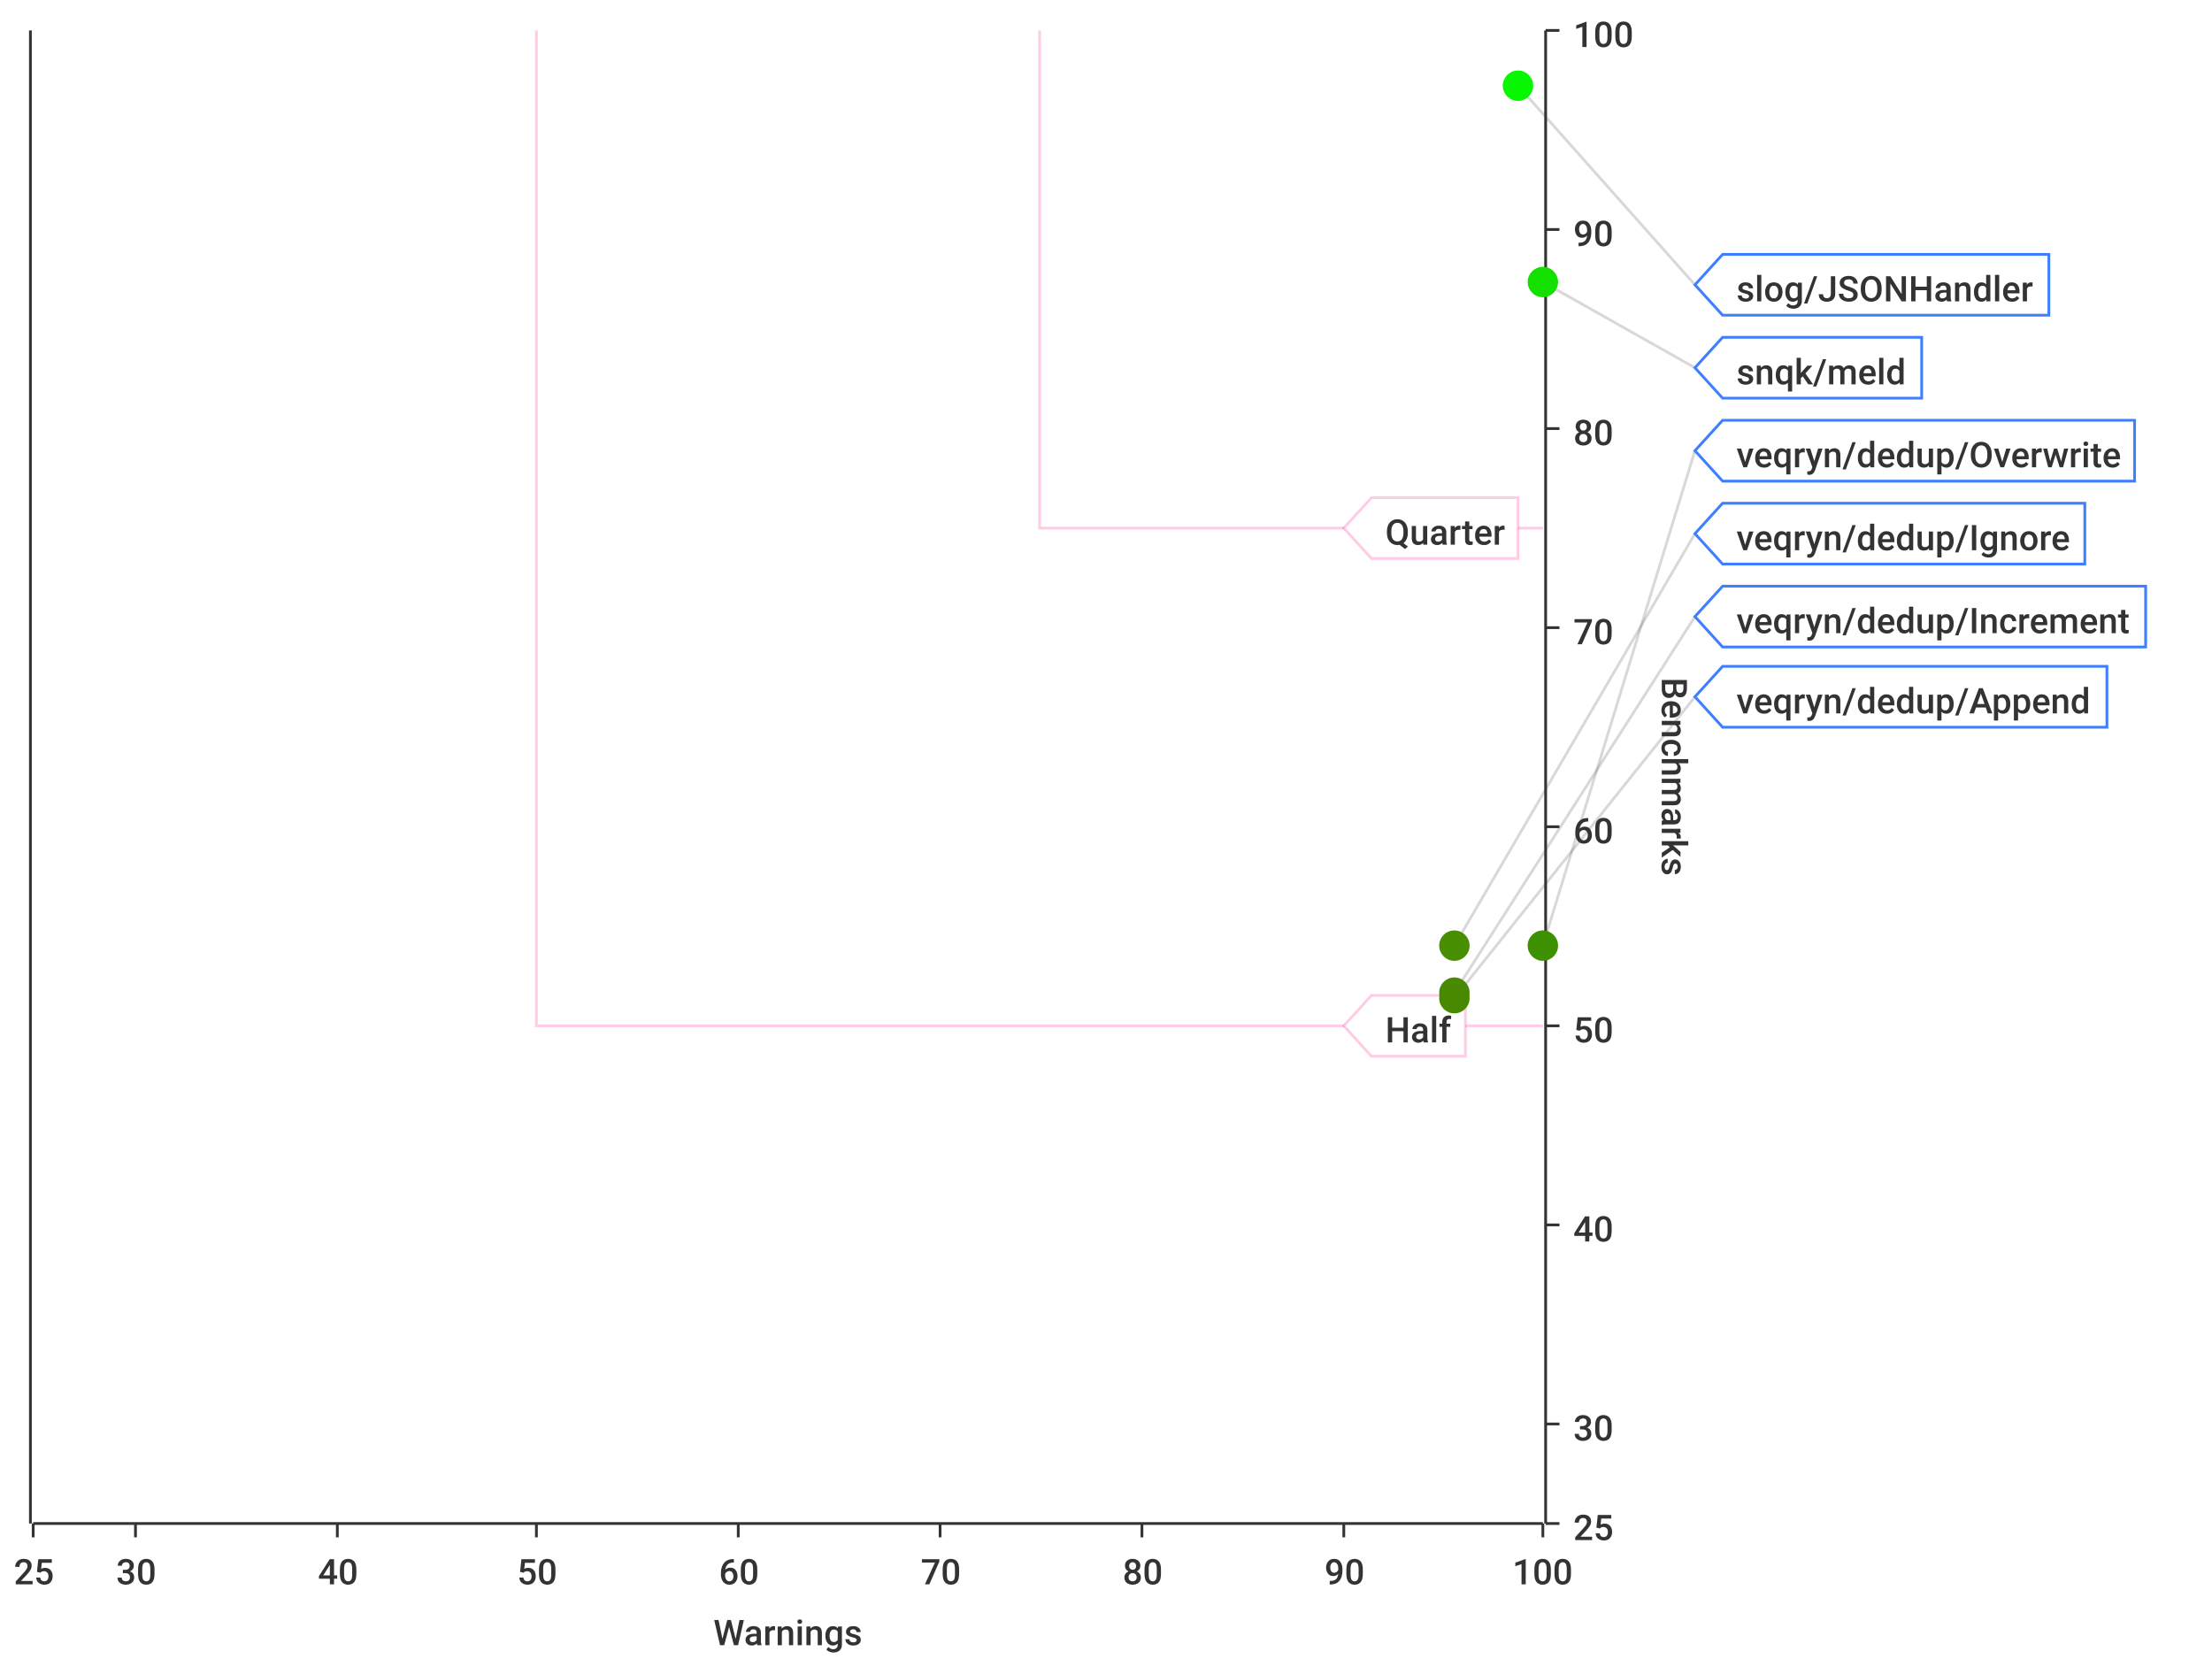
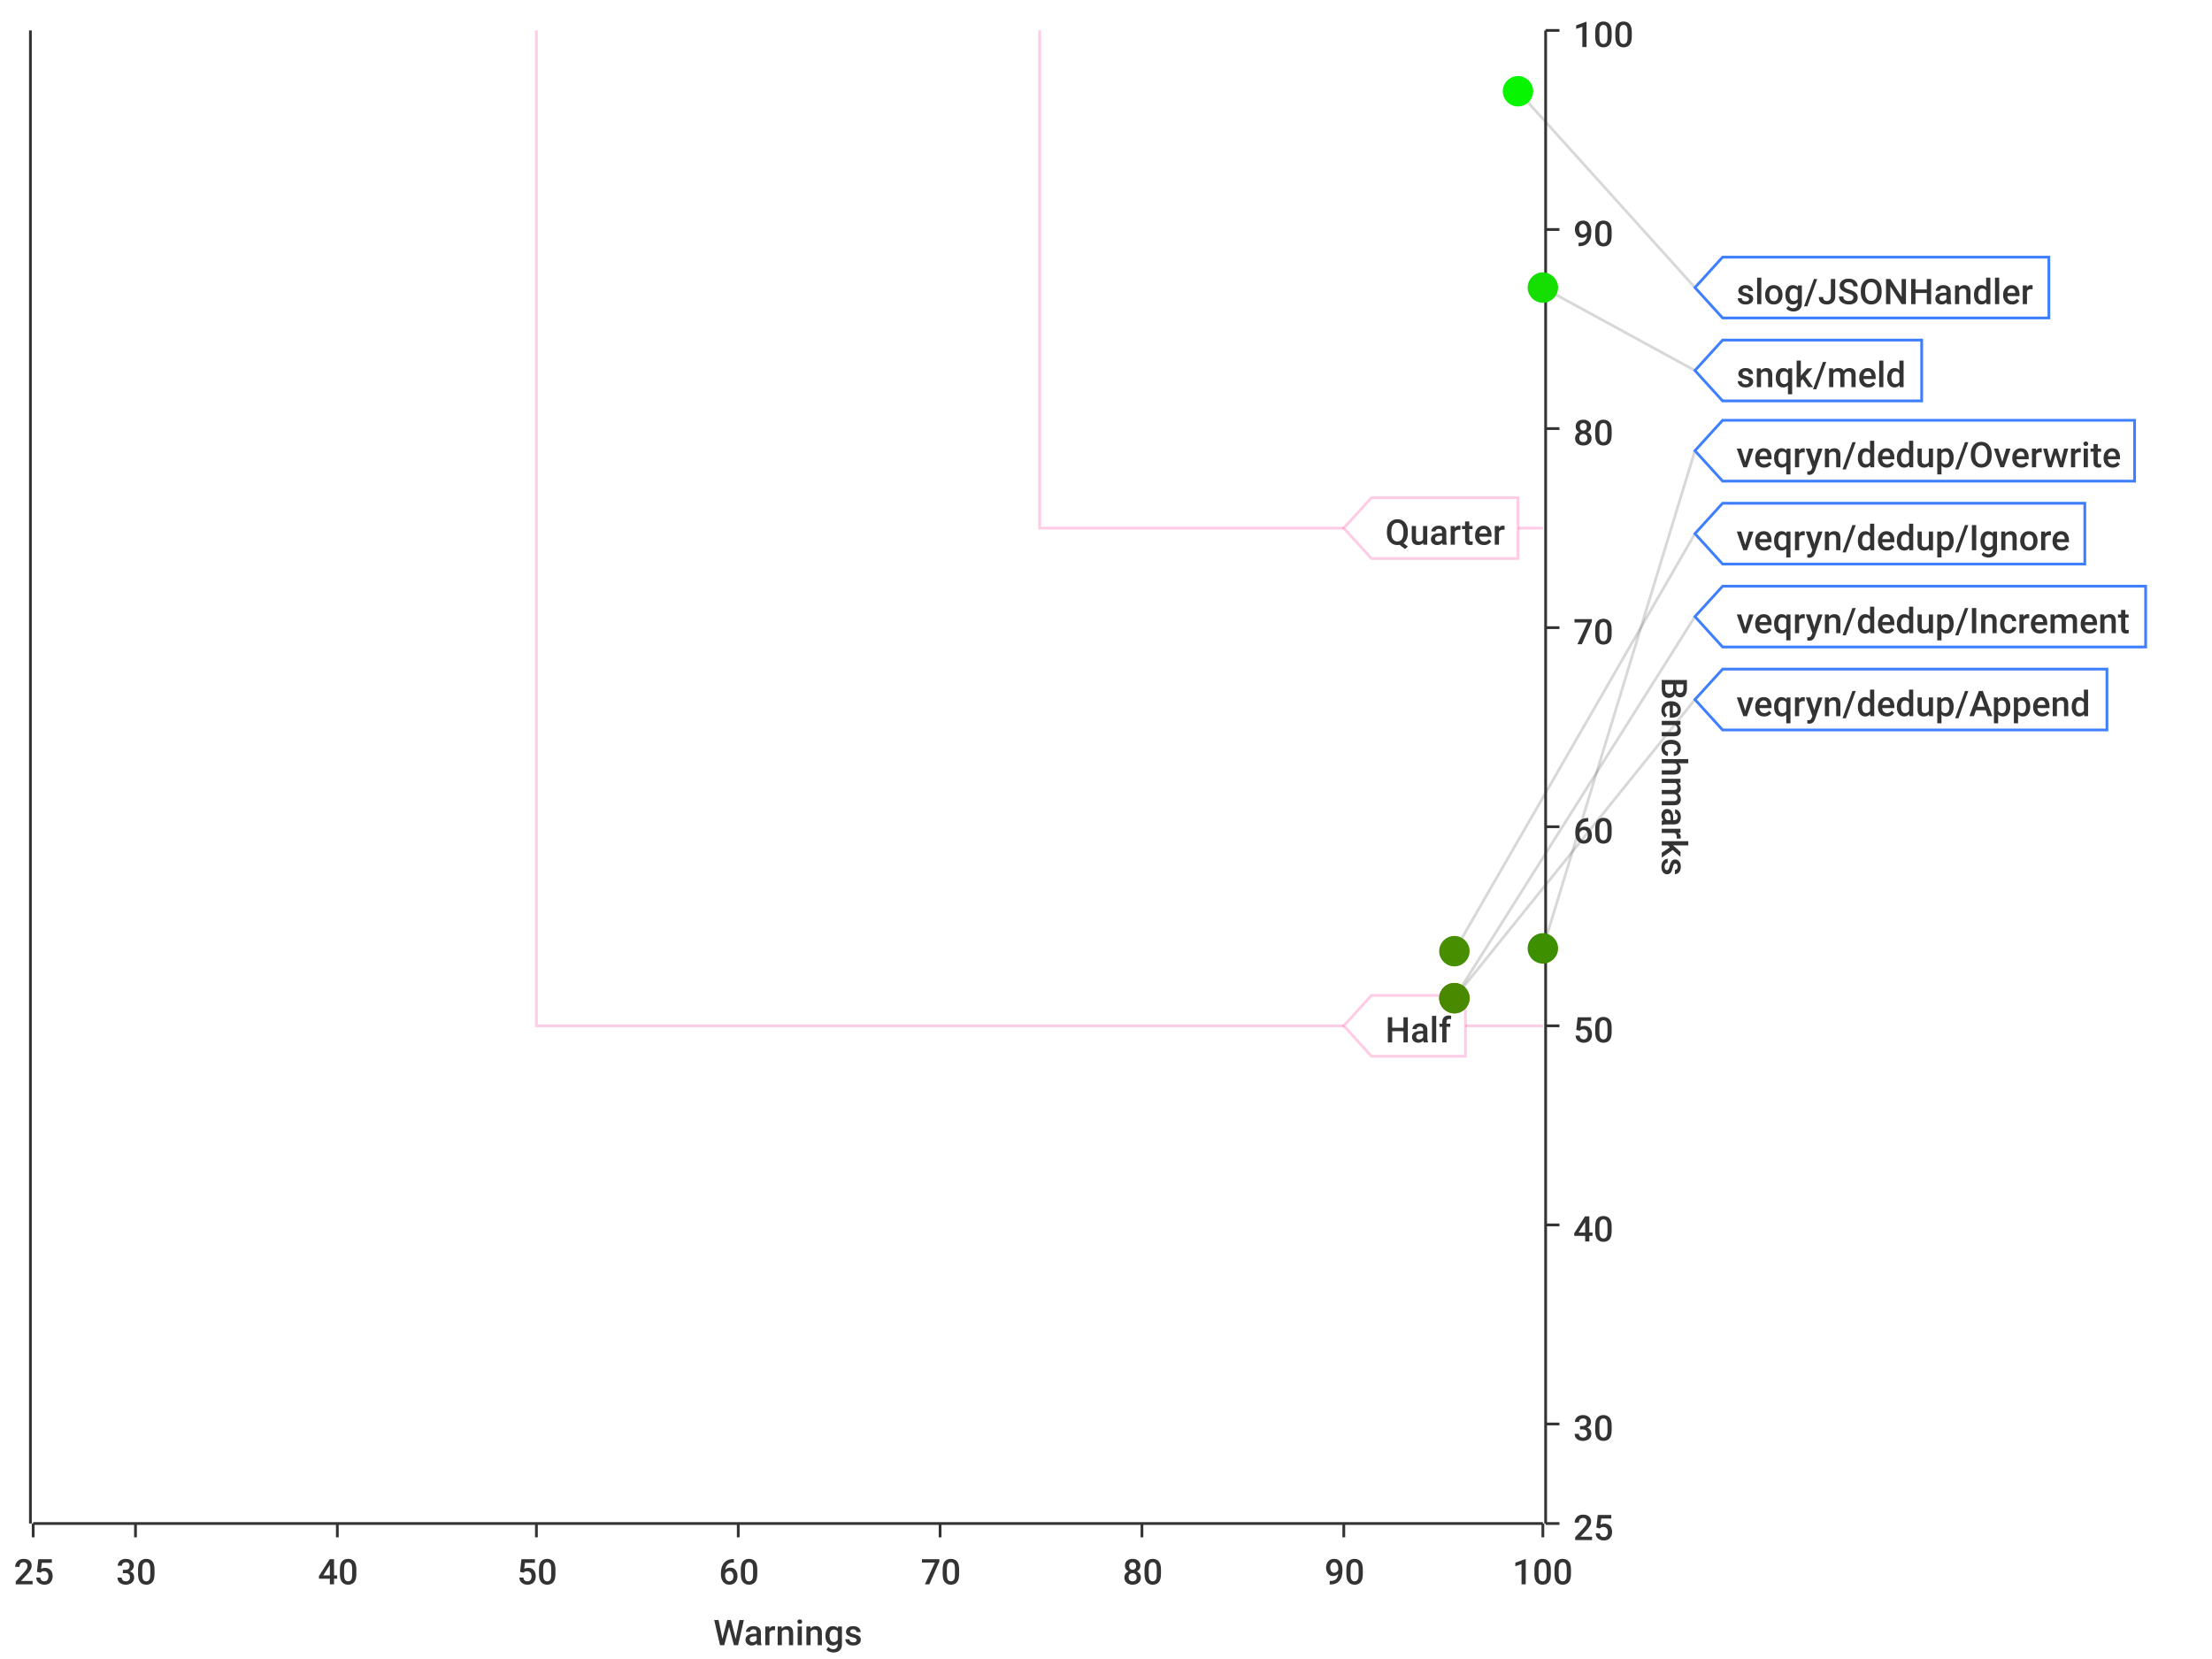
<svg xmlns="http://www.w3.org/2000/svg" width="800" height="600">\n<path d="M 0 0 L 800 0 L 800 600 L 0 600 L 0 0" style="stroke-width:0;stroke:rgba(255,255,255,1.0);fill:rgba(255,255,255,1.0)" />
  <path d="M 12 11 L 558 11 L 558 551 L 12 551 L 12 11" style="stroke-width:0;stroke:rgba(255,255,255,1.0);fill:rgba(255,255,255,1.0)" />
  <path d="M 12 551 L 558 551" style="stroke-width:1;stroke:rgba(51,51,51,1.0);fill:none" />
  <path d="M 12 551 L 12 556" style="stroke-width:1;stroke:rgba(51,51,51,1.0);fill:none" />
  <text x="5" y="573" style="stroke-width:0;stroke:none;fill:rgba(51,51,51,1.0);font-size:12.8px;font-family:'Roboto Medium',sans-serif">25</text>
  <path d="M 49 551 L 49 556" style="stroke-width:1;stroke:rgba(51,51,51,1.0);fill:none" />
  <text x="42" y="573" style="stroke-width:0;stroke:none;fill:rgba(51,51,51,1.0);font-size:12.8px;font-family:'Roboto Medium',sans-serif">30</text>
  <path d="M 122 551 L 122 556" style="stroke-width:1;stroke:rgba(51,51,51,1.0);fill:none" />
  <text x="115" y="573" style="stroke-width:0;stroke:none;fill:rgba(51,51,51,1.0);font-size:12.8px;font-family:'Roboto Medium',sans-serif">40</text>
  <path d="M 194 551 L 194 556" style="stroke-width:1;stroke:rgba(51,51,51,1.0);fill:none" />
  <text x="187" y="573" style="stroke-width:0;stroke:none;fill:rgba(51,51,51,1.0);font-size:12.8px;font-family:'Roboto Medium',sans-serif">50</text>
  <path d="M 267 551 L 267 556" style="stroke-width:1;stroke:rgba(51,51,51,1.0);fill:none" />
  <text x="260" y="573" style="stroke-width:0;stroke:none;fill:rgba(51,51,51,1.0);font-size:12.8px;font-family:'Roboto Medium',sans-serif">60</text>
  <path d="M 340 551 L 340 556" style="stroke-width:1;stroke:rgba(51,51,51,1.0);fill:none" />
  <text x="333" y="573" style="stroke-width:0;stroke:none;fill:rgba(51,51,51,1.0);font-size:12.8px;font-family:'Roboto Medium',sans-serif">70</text>
  <path d="M 413 551 L 413 556" style="stroke-width:1;stroke:rgba(51,51,51,1.0);fill:none" />
  <text x="406" y="573" style="stroke-width:0;stroke:none;fill:rgba(51,51,51,1.0);font-size:12.8px;font-family:'Roboto Medium',sans-serif">80</text>
  <path d="M 486 551 L 486 556" style="stroke-width:1;stroke:rgba(51,51,51,1.0);fill:none" />
  <text x="479" y="573" style="stroke-width:0;stroke:none;fill:rgba(51,51,51,1.0);font-size:12.8px;font-family:'Roboto Medium',sans-serif">90</text>
  <path d="M 558 551 L 558 556" style="stroke-width:1;stroke:rgba(51,51,51,1.0);fill:none" />
  <text x="547" y="573" style="stroke-width:0;stroke:none;fill:rgba(51,51,51,1.0);font-size:12.8px;font-family:'Roboto Medium',sans-serif">100</text>
  <text x="258" y="595" style="stroke-width:0;stroke:none;fill:rgba(51,51,51,1.0);font-size:12.8px;font-family:'Roboto Medium',sans-serif">Warnings</text>
  <path d="M 49 551 L 49 11" style="stroke-width:0;stroke:none;fill:none" />
  <path d="M 122 551 L 122 11" style="stroke-width:0;stroke:none;fill:none" />
  <path d="M 194 551 L 194 11" style="stroke-width:0;stroke:none;fill:none" />
  <path d="M 267 551 L 267 11" style="stroke-width:0;stroke:none;fill:none" />
  <path d="M 340 551 L 340 11" style="stroke-width:0;stroke:none;fill:none" />
  <path d="M 413 551 L 413 11" style="stroke-width:0;stroke:none;fill:none" />
  <path d="M 486 551 L 486 11" style="stroke-width:0;stroke:none;fill:none" />
  <path d="M 559 551 L 559 11" style="stroke-width:1;stroke:rgba(51,51,51,1.0);fill:none" />
  <path d="M 559 551 L 564 551" style="stroke-width:1;stroke:rgba(51,51,51,1.0);fill:none" />
  <text x="569" y="557" style="stroke-width:0;stroke:none;fill:rgba(51,51,51,1.0);font-size:12.8px;font-family:'Roboto Medium',sans-serif">25</text>
  <path d="M 559 515 L 564 515" style="stroke-width:1;stroke:rgba(51,51,51,1.0);fill:none" />
  <text x="569" y="521" style="stroke-width:0;stroke:none;fill:rgba(51,51,51,1.0);font-size:12.8px;font-family:'Roboto Medium',sans-serif">30</text>
  <path d="M 559 443 L 564 443" style="stroke-width:1;stroke:rgba(51,51,51,1.0);fill:none" />
  <text x="569" y="449" style="stroke-width:0;stroke:none;fill:rgba(51,51,51,1.0);font-size:12.8px;font-family:'Roboto Medium',sans-serif">40</text>
  <path d="M 559 371 L 564 371" style="stroke-width:1;stroke:rgba(51,51,51,1.0);fill:none" />
  <text x="569" y="377" style="stroke-width:0;stroke:none;fill:rgba(51,51,51,1.0);font-size:12.8px;font-family:'Roboto Medium',sans-serif">50</text>
  <path d="M 559 299 L 564 299" style="stroke-width:1;stroke:rgba(51,51,51,1.0);fill:none" />
  <text x="569" y="305" style="stroke-width:0;stroke:none;fill:rgba(51,51,51,1.0);font-size:12.8px;font-family:'Roboto Medium',sans-serif">60</text>
  <path d="M 559 227 L 564 227" style="stroke-width:1;stroke:rgba(51,51,51,1.0);fill:none" />
  <text x="569" y="233" style="stroke-width:0;stroke:none;fill:rgba(51,51,51,1.0);font-size:12.8px;font-family:'Roboto Medium',sans-serif">70</text>
  <path d="M 559 155 L 564 155" style="stroke-width:1;stroke:rgba(51,51,51,1.0);fill:none" />
  <text x="569" y="161" style="stroke-width:0;stroke:none;fill:rgba(51,51,51,1.0);font-size:12.8px;font-family:'Roboto Medium',sans-serif">80</text>
  <path d="M 559 83 L 564 83" style="stroke-width:1;stroke:rgba(51,51,51,1.0);fill:none" />
  <text x="569" y="89" style="stroke-width:0;stroke:none;fill:rgba(51,51,51,1.0);font-size:12.8px;font-family:'Roboto Medium',sans-serif">90</text>
  <path d="M 559 11 L 564 11" style="stroke-width:1;stroke:rgba(51,51,51,1.0);fill:none" />
  <text x="569" y="17" style="stroke-width:0;stroke:none;fill:rgba(51,51,51,1.0);font-size:12.8px;font-family:'Roboto Medium',sans-serif">100</text>
  <text x="601" y="245" style="stroke-width:0;stroke:none;fill:rgba(51,51,51,1.0);font-size:12.8px;font-family:'Roboto Medium',sans-serif" transform="rotate(90.00,601,245)">Benchmarks</text>
  <path d="M 12 731 L 558 731" style="stroke-width:0;stroke:none;fill:none" />
  <path d="M 12 515 L 558 515" style="stroke-width:0;stroke:none;fill:none" />
  <path d="M 12 443 L 558 443" style="stroke-width:0;stroke:none;fill:none" />
  <path d="M 12 371 L 558 371" style="stroke-width:0;stroke:none;fill:none" />
  <path d="M 12 299 L 558 299" style="stroke-width:0;stroke:none;fill:none" />
  <path d="M 12 227 L 558 227" style="stroke-width:0;stroke:none;fill:none" />
  <path d="M 12 155 L 558 155" style="stroke-width:0;stroke:none;fill:none" />
  <path d="M 12 83 L 558 83" style="stroke-width:0;stroke:none;fill:none" />
  <path d="M 11 551 L 11 11" style="stroke-width:1;stroke:rgba(51,51,51,1.0);fill:none" />
  <path d="M 11 -9223372036854775257 L 6 -9223372036854775257" style="stroke-width:1;stroke:rgba(51,51,51,1.0);fill:none" />
  <text x="-25" y="-9223372036854775251" style="stroke-width:0;stroke:none;fill:rgba(51,51,51,1.0);font-size:12.8px;font-family:'Roboto Medium',sans-serif">0.00</text>
  <path d="M 11 -9223372036854775257 L 6 -9223372036854775257" style="stroke-width:1;stroke:rgba(51,51,51,1.0);fill:none" />
  <text x="-25" y="-9223372036854775251" style="stroke-width:0;stroke:none;fill:rgba(51,51,51,1.0);font-size:12.8px;font-family:'Roboto Medium',sans-serif">0.00</text>
  <path d="M 11 -9223372036854775257 L 6 -9223372036854775257" style="stroke-width:1;stroke:rgba(51,51,51,1.0);fill:none" />
  <text x="-25" y="-9223372036854775251" style="stroke-width:0;stroke:none;fill:rgba(51,51,51,1.0);font-size:12.8px;font-family:'Roboto Medium',sans-serif">0.00</text>
  <path d="M 11 -9223372036854775257 L 6 -9223372036854775257" style="stroke-width:1;stroke:rgba(51,51,51,1.0);fill:none" />
  <text x="-25" y="-9223372036854775251" style="stroke-width:0;stroke:none;fill:rgba(51,51,51,1.0);font-size:12.8px;font-family:'Roboto Medium',sans-serif">0.00</text>
  <path d="M 11 -9223372036854775257 L 6 -9223372036854775257" style="stroke-width:1;stroke:rgba(51,51,51,1.0);fill:none" />
  <text x="-25" y="-9223372036854775251" style="stroke-width:0;stroke:none;fill:rgba(51,51,51,1.0);font-size:12.8px;font-family:'Roboto Medium',sans-serif">0.00</text>
  <path d="M 11 -9223372036854775257 L 6 -9223372036854775257" style="stroke-width:1;stroke:rgba(51,51,51,1.0);fill:none" />
  <text x="-25" y="-9223372036854775251" style="stroke-width:0;stroke:none;fill:rgba(51,51,51,1.0);font-size:12.8px;font-family:'Roboto Medium',sans-serif">0.00</text>
  <path d="M 11 -9223372036854775257 L 6 -9223372036854775257" style="stroke-width:1;stroke:rgba(51,51,51,1.0);fill:none" />
  <text x="-25" y="-9223372036854775251" style="stroke-width:0;stroke:none;fill:rgba(51,51,51,1.0);font-size:12.8px;font-family:'Roboto Medium',sans-serif">0.00</text>
  <path d="M 11 -9223372036854775257 L 6 -9223372036854775257" style="stroke-width:1;stroke:rgba(51,51,51,1.0);fill:none" />
  <text x="-25" y="-9223372036854775251" style="stroke-width:0;stroke:none;fill:rgba(51,51,51,1.0);font-size:12.8px;font-family:'Roboto Medium',sans-serif">0.00</text>
  <path d="M 11 -9223372036854775257 L 6 -9223372036854775257" style="stroke-width:1;stroke:rgba(51,51,51,1.0);fill:none" />
  <text x="-25" y="-9223372036854775251" style="stroke-width:0;stroke:none;fill:rgba(51,51,51,1.0);font-size:12.8px;font-family:'Roboto Medium',sans-serif">0.00</text>
  <path d="M 11 -9223372036854775257 L 6 -9223372036854775257" style="stroke-width:1;stroke:rgba(51,51,51,1.0);fill:none" />
  <text x="-25" y="-9223372036854775251" style="stroke-width:0;stroke:none;fill:rgba(51,51,51,1.0);font-size:12.8px;font-family:'Roboto Medium',sans-serif">0.00</text>
  <path d="M 11 -9223372036854775257 L 6 -9223372036854775257" style="stroke-width:1;stroke:rgba(51,51,51,1.0);fill:none" />
  <text x="-25" y="-9223372036854775251" style="stroke-width:0;stroke:none;fill:rgba(51,51,51,1.0);font-size:12.8px;font-family:'Roboto Medium',sans-serif">0.00</text>
  <path d="M 11 -9223372036854775257 L 6 -9223372036854775257" style="stroke-width:1;stroke:rgba(51,51,51,1.0);fill:none" />
  <text x="-25" y="-9223372036854775251" style="stroke-width:0;stroke:none;fill:rgba(51,51,51,1.0);font-size:12.8px;font-family:'Roboto Medium',sans-serif">0.00</text>
  <path d="M 11 -9223372036854775257 L 6 -9223372036854775257" style="stroke-width:1;stroke:rgba(51,51,51,1.0);fill:none" />
  <text x="-25" y="-9223372036854775251" style="stroke-width:0;stroke:none;fill:rgba(51,51,51,1.0);font-size:12.8px;font-family:'Roboto Medium',sans-serif">0.00</text>
  <path d="M 11 -9223372036854775257 L 6 -9223372036854775257" style="stroke-width:1;stroke:rgba(51,51,51,1.0);fill:none" />
  <text x="-25" y="-9223372036854775251" style="stroke-width:0;stroke:none;fill:rgba(51,51,51,1.0);font-size:12.8px;font-family:'Roboto Medium',sans-serif">0.00</text>
  <path d="M 11 -9223372036854775257 L 6 -9223372036854775257" style="stroke-width:1;stroke:rgba(51,51,51,1.0);fill:none" />
  <text x="-25" y="-9223372036854775251" style="stroke-width:0;stroke:none;fill:rgba(51,51,51,1.0);font-size:12.8px;font-family:'Roboto Medium',sans-serif">0.00</text>
  <path d="M 12 -9223372036854775257 L 558 -9223372036854775257" style="stroke-width:0;stroke:none;fill:none" />
  <path d="M 12 -9223372036854775257 L 558 -9223372036854775257" style="stroke-width:0;stroke:none;fill:none" />
  <path d="M 12 -9223372036854775257 L 558 -9223372036854775257" style="stroke-width:0;stroke:none;fill:none" />
  <path d="M 12 -9223372036854775257 L 558 -9223372036854775257" style="stroke-width:0;stroke:none;fill:none" />
  <path d="M 12 -9223372036854775257 L 558 -9223372036854775257" style="stroke-width:0;stroke:none;fill:none" />
  <path d="M 12 -9223372036854775257 L 558 -9223372036854775257" style="stroke-width:0;stroke:none;fill:none" />
  <path d="M 12 -9223372036854775257 L 558 -9223372036854775257" style="stroke-width:0;stroke:none;fill:none" />
  <path d="M 12 -9223372036854775257 L 558 -9223372036854775257" style="stroke-width:0;stroke:none;fill:none" />
  <path d="M 12 -9223372036854775257 L 558 -9223372036854775257" style="stroke-width:0;stroke:none;fill:none" />
  <path d="M 12 -9223372036854775257 L 558 -9223372036854775257" style="stroke-width:0;stroke:none;fill:none" />
  <path d="M 12 -9223372036854775257 L 558 -9223372036854775257" style="stroke-width:0;stroke:none;fill:none" />
  <path d="M 12 -9223372036854775257 L 558 -9223372036854775257" style="stroke-width:0;stroke:none;fill:none" />
  <path d="M 12 -9223372036854775257 L 558 -9223372036854775257" style="stroke-width:0;stroke:none;fill:none" />
  <path d="M 12 -9223372036854775257 L 558 -9223372036854775257" style="stroke-width:0;stroke:none;fill:none" />
-   <path d="M 549 31 L 613 103" style="stroke-width:1;stroke:rgba(63,63,63,0.2);fill:none" />
-   <path d="M 558 102 L 613 133" style="stroke-width:1;stroke:rgba(63,63,63,0.2);fill:none" />
-   <path d="M 558 342 L 613 163" style="stroke-width:1;stroke:rgba(63,63,63,0.2);fill:none" />
-   <path d="M 526 342 L 613 193" style="stroke-width:1;stroke:rgba(63,63,63,0.2);fill:none" />
-   <path d="M 526 359 L 613 223" style="stroke-width:1;stroke:rgba(63,63,63,0.2);fill:none" />
-   <path d="M 526 361 L 613 252" style="stroke-width:1;stroke:rgba(63,63,63,0.2);fill:none" />
+   <path d="M 549 33 L 613 104" style="stroke-width:1;stroke:rgba(63,63,63,0.2);fill:none" />
+   <path d="M 558 104 L 613 134" style="stroke-width:1;stroke:rgba(63,63,63,0.2);fill:none" />
+   <path d="M 558 343 L 613 163" style="stroke-width:1;stroke:rgba(63,63,63,0.2);fill:none" />
+   <path d="M 526 344 L 613 193" style="stroke-width:1;stroke:rgba(63,63,63,0.2);fill:none" />
+   <path d="M 526 361 L 613 223" style="stroke-width:1;stroke:rgba(63,63,63,0.2);fill:none" />
+   <path d="M 526 361 L 613 253" style="stroke-width:1;stroke:rgba(63,63,63,0.2);fill:none" />
  <path d="M 194 11 L 194 371 L 558 371" style="stroke-width:1;stroke:rgba(255,0,127,0.2);fill:none" />
  <path d="M 376 11 L 376 191 L 558 191" style="stroke-width:1;stroke:rgba(255,0,127,0.2);fill:none" />
  <path d="M 486 371 L 496 360 L 530 360 L 530 382 L 496 382 L 486 371 Z" style="stroke-width:1;stroke:rgba(255,0,127,0.2);fill:rgba(255,255,255,1.0)" />
  <text x="501" y="377" style="stroke-width:0;stroke:none;fill:rgba(51,51,51,1.0);font-size:12.8px;font-family:'Roboto Medium',sans-serif">Half</text>
  <path d="M 486 191 L 496 180 L 549 180 L 549 202 L 496 202 L 486 191 Z" style="stroke-width:1;stroke:rgba(255,0,127,0.2);fill:rgba(255,255,255,1.0)" />
  <text x="501" y="197" style="stroke-width:0;stroke:none;fill:rgba(51,51,51,1.0);font-size:12.8px;font-family:'Roboto Medium',sans-serif">Quarter</text>
-   <circle cx="549" cy="31" r="5" style="stroke-width:1;stroke:rgba(7,247,0,1.0);fill:rgba(7,247,0,1.0)" />
-   <path d="" style="stroke-width:1;stroke:rgba(7,247,0,1.0);fill:rgba(7,247,0,1.0)" />
-   <circle cx="558" cy="102" r="5" style="stroke-width:1;stroke:rgba(20,224,0,1.0);fill:rgba(20,224,0,1.0)" />
-   <path d="" style="stroke-width:1;stroke:rgba(20,224,0,1.0);fill:rgba(20,224,0,1.0)" />
-   <circle cx="558" cy="342" r="5" style="stroke-width:1;stroke:rgba(61,144,0,1.0);fill:rgba(61,144,0,1.0)" />
-   <path d="" style="stroke-width:1;stroke:rgba(61,144,0,1.0);fill:rgba(61,144,0,1.0)" />
-   <circle cx="526" cy="342" r="5" style="stroke-width:1;stroke:rgba(71,143,0,1.0);fill:rgba(71,143,0,1.0)" />
+   <circle cx="549" cy="33" r="5" style="stroke-width:1;stroke:rgba(7,246,0,1.0);fill:rgba(7,246,0,1.0)" />
+   <path d="" style="stroke-width:1;stroke:rgba(7,246,0,1.0);fill:rgba(7,246,0,1.0)" />
+   <circle cx="558" cy="104" r="5" style="stroke-width:1;stroke:rgba(20,223,0,1.0);fill:rgba(20,223,0,1.0)" />
+   <path d="" style="stroke-width:1;stroke:rgba(20,223,0,1.0);fill:rgba(20,223,0,1.0)" />
+   <circle cx="558" cy="343" r="5" style="stroke-width:1;stroke:rgba(61,143,0,1.0);fill:rgba(61,143,0,1.0)" />
+   <path d="" style="stroke-width:1;stroke:rgba(61,143,0,1.0);fill:rgba(61,143,0,1.0)" />
+   <circle cx="526" cy="344" r="5" style="stroke-width:1;stroke:rgba(71,143,0,1.0);fill:rgba(71,143,0,1.0)" />
  <path d="" style="stroke-width:1;stroke:rgba(71,143,0,1.0);fill:rgba(71,143,0,1.0)" />
-   <circle cx="526" cy="359" r="5" style="stroke-width:1;stroke:rgba(73,138,0,1.0);fill:rgba(73,138,0,1.0)" />
-   <path d="" style="stroke-width:1;stroke:rgba(73,138,0,1.0);fill:rgba(73,138,0,1.0)" />
  <circle cx="526" cy="361" r="5" style="stroke-width:1;stroke:rgba(73,137,0,1.0);fill:rgba(73,137,0,1.0)" />
  <path d="" style="stroke-width:1;stroke:rgba(73,137,0,1.0);fill:rgba(73,137,0,1.0)" />
-   <path d="M 613 103 L 623 92 L 741 92 L 741 114 L 623 114 L 613 103 Z" style="stroke-width:1;stroke:rgba(63,127,255,1.0);fill:rgba(255,255,255,1.0)" />
-   <text x="628" y="109" style="stroke-width:0;stroke:none;fill:rgba(51,51,51,1.0);font-size:12.8px;font-family:'Roboto Medium',sans-serif">slog/JSONHandler</text>
-   <path d="M 613 133 L 623 122 L 695 122 L 695 144 L 623 144 L 613 133 Z" style="stroke-width:1;stroke:rgba(63,127,255,1.0);fill:rgba(255,255,255,1.0)" />
-   <text x="628" y="139" style="stroke-width:0;stroke:none;fill:rgba(51,51,51,1.0);font-size:12.8px;font-family:'Roboto Medium',sans-serif">snqk/meld</text>
+   <circle cx="526" cy="361" r="5" style="stroke-width:1;stroke:rgba(73,137,0,1.0);fill:rgba(73,137,0,1.0)" />
+   <path d="" style="stroke-width:1;stroke:rgba(73,137,0,1.0);fill:rgba(73,137,0,1.0)" />
+   <path d="M 613 104 L 623 93 L 741 93 L 741 115 L 623 115 L 613 104 Z" style="stroke-width:1;stroke:rgba(63,127,255,1.0);fill:rgba(255,255,255,1.0)" />
+   <text x="628" y="110" style="stroke-width:0;stroke:none;fill:rgba(51,51,51,1.0);font-size:12.8px;font-family:'Roboto Medium',sans-serif">slog/JSONHandler</text>
+   <path d="M 613 134 L 623 123 L 695 123 L 695 145 L 623 145 L 613 134 Z" style="stroke-width:1;stroke:rgba(63,127,255,1.0);fill:rgba(255,255,255,1.0)" />
+   <text x="628" y="140" style="stroke-width:0;stroke:none;fill:rgba(51,51,51,1.0);font-size:12.8px;font-family:'Roboto Medium',sans-serif">snqk/meld</text>
  <path d="M 613 163 L 623 152 L 772 152 L 772 174 L 623 174 L 613 163 Z" style="stroke-width:1;stroke:rgba(63,127,255,1.0);fill:rgba(255,255,255,1.0)" />
  <text x="628" y="169" style="stroke-width:0;stroke:none;fill:rgba(51,51,51,1.0);font-size:12.8px;font-family:'Roboto Medium',sans-serif">veqryn/dedup/Overwrite</text>
  <path d="M 613 193 L 623 182 L 754 182 L 754 204 L 623 204 L 613 193 Z" style="stroke-width:1;stroke:rgba(63,127,255,1.0);fill:rgba(255,255,255,1.0)" />
  <text x="628" y="199" style="stroke-width:0;stroke:none;fill:rgba(51,51,51,1.0);font-size:12.8px;font-family:'Roboto Medium',sans-serif">veqryn/dedup/Ignore</text>
  <path d="M 613 223 L 623 212 L 776 212 L 776 234 L 623 234 L 613 223 Z" style="stroke-width:1;stroke:rgba(63,127,255,1.0);fill:rgba(255,255,255,1.0)" />
  <text x="628" y="229" style="stroke-width:0;stroke:none;fill:rgba(51,51,51,1.0);font-size:12.8px;font-family:'Roboto Medium',sans-serif">veqryn/dedup/Increment</text>
-   <path d="M 613 252 L 623 241 L 762 241 L 762 263 L 623 263 L 613 252 Z" style="stroke-width:1;stroke:rgba(63,127,255,1.0);fill:rgba(255,255,255,1.0)" />
-   <text x="628" y="258" style="stroke-width:0;stroke:none;fill:rgba(51,51,51,1.0);font-size:12.8px;font-family:'Roboto Medium',sans-serif">veqryn/dedup/Append</text>
+   <path d="M 613 253 L 623 242 L 762 242 L 762 264 L 623 264 L 613 253 Z" style="stroke-width:1;stroke:rgba(63,127,255,1.0);fill:rgba(255,255,255,1.0)" />
+   <text x="628" y="259" style="stroke-width:0;stroke:none;fill:rgba(51,51,51,1.0);font-size:12.8px;font-family:'Roboto Medium',sans-serif">veqryn/dedup/Append</text>
</svg>
